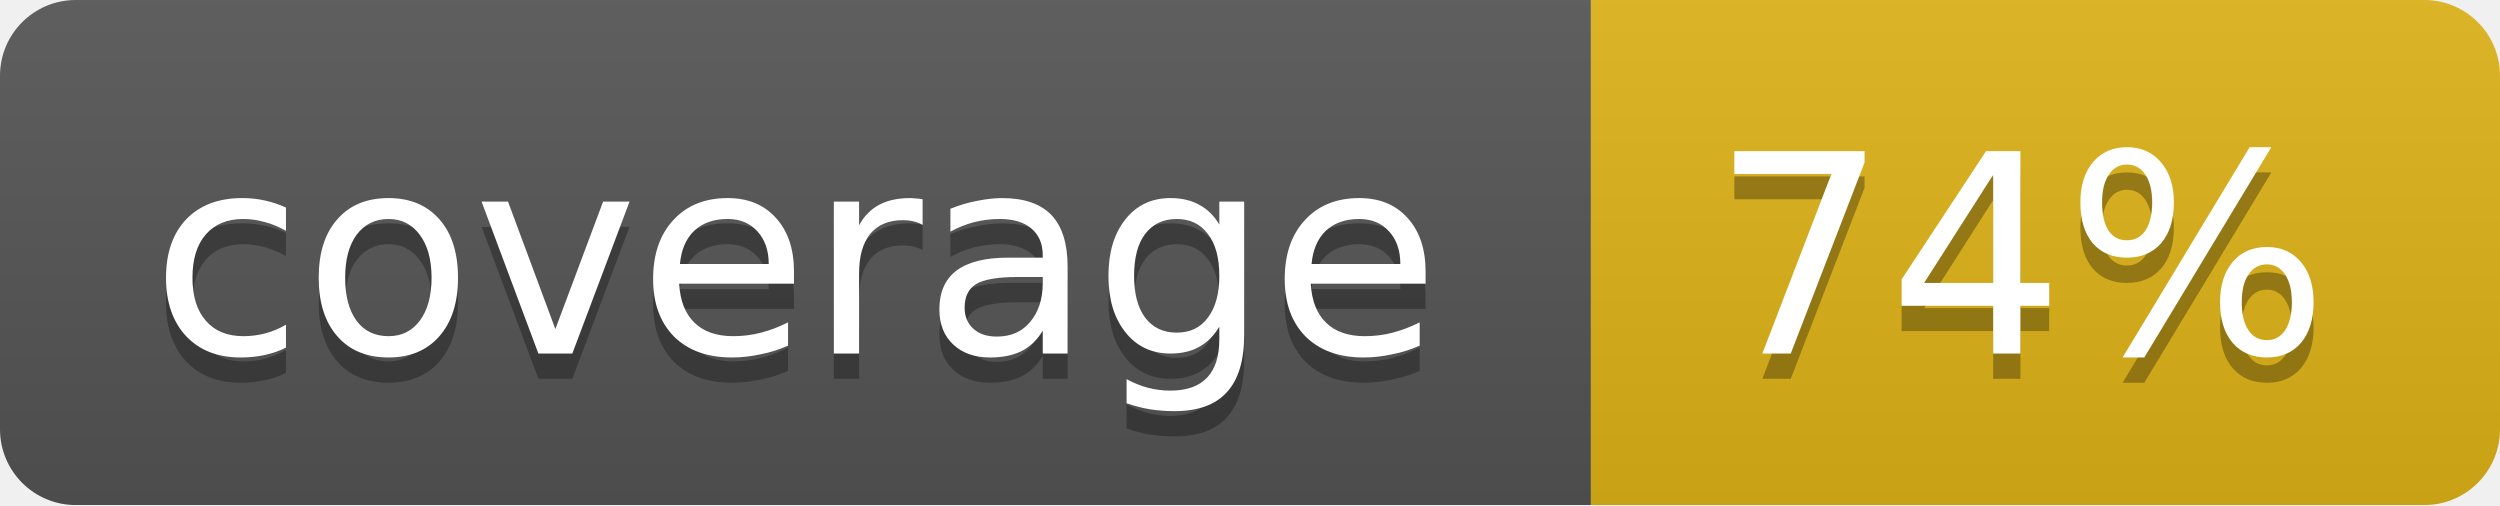
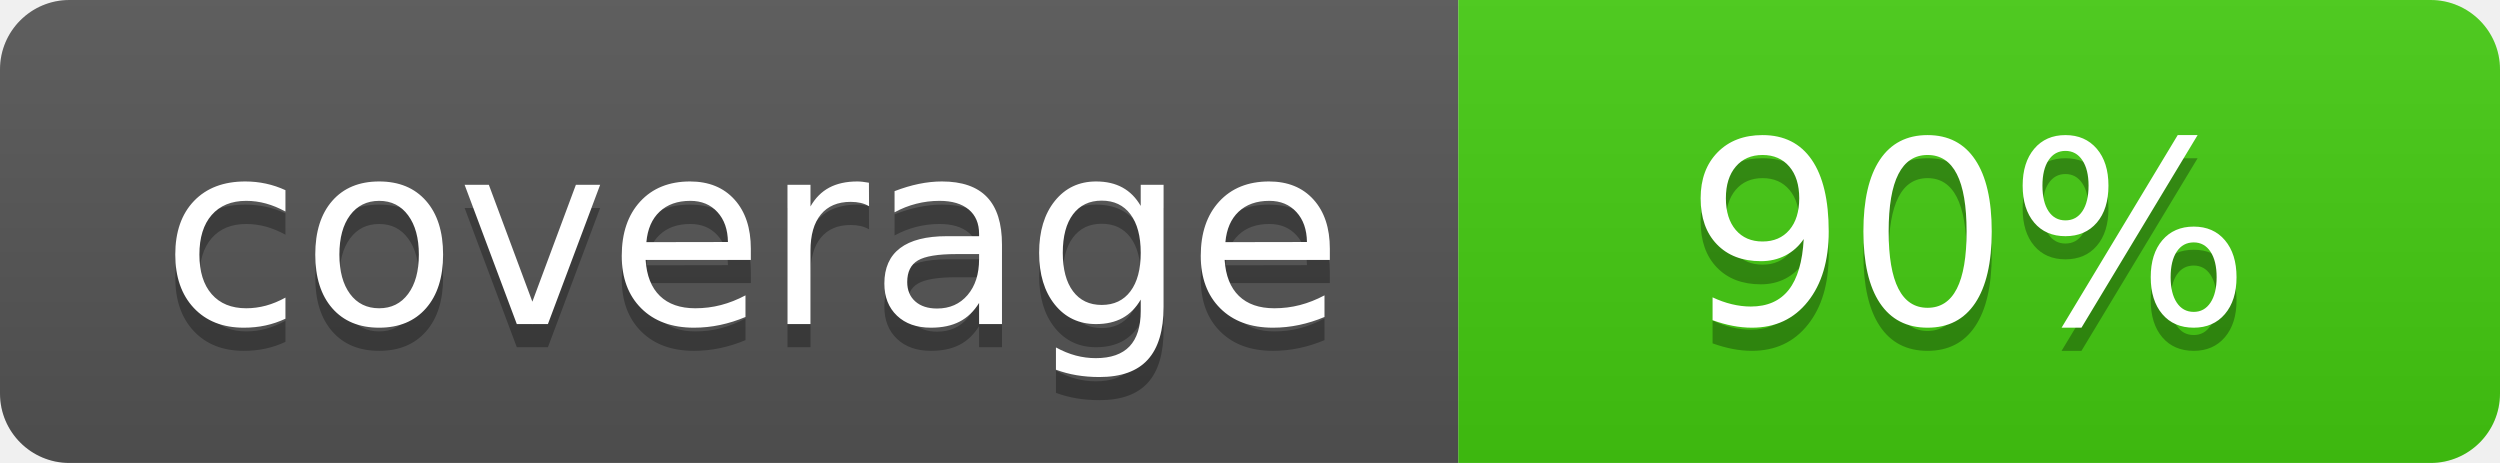
- <svg xmlns="http://www.w3.org/2000/svg" width="99" height="20">
-   <linearGradient id="b" x2="0" y2="100%">
+ <svg xmlns="http://www.w3.org/2000/svg" width="108" height="20" role="img" aria-label="coverage: 90%">
+   <linearGradient id="s" x2="0" y2="100%">
    <stop offset="0" stop-color="#bbb" stop-opacity=".1" />
    <stop offset="1" stop-opacity=".1" />
  </linearGradient>
-   <mask id="a">
-     <rect width="99" height="20" rx="3" fill="#fff" />
-   </mask>
-   <g mask="url(#a)">
-     <path fill="#555" d="M0 0h63v20H0z" />
-     <path fill="#dfb317" d="M63 0h36v20H63z" />
-     <path fill="url(#b)" d="M0 0h99v20H0z" />
+   <clipPath id="r">
+     <rect width="108" height="20" rx="3" fill="#fff" />
+   </clipPath>
+   <g clip-path="url(#r)">
+     <rect width="63" height="20" fill="#555" />
+     <rect x="63" width="45" height="20" fill="#4c1" />
+     <rect width="108" height="20" fill="url(#s)" />
  </g>
-   <g fill="#fff" text-anchor="middle" font-family="DejaVu Sans,Verdana,Geneva,sans-serif" font-size="11">
-     <text x="31.5" y="15" fill="#010101" fill-opacity=".3">coverage</text>
-     <text x="31.5" y="14">coverage</text>
-     <text x="80" y="15" fill="#010101" fill-opacity=".3">74%</text>
-     <text x="80" y="14">74%</text>
+   <g fill="#fff" text-anchor="middle" font-family="Verdana,Geneva,DejaVu Sans,sans-serif" text-rendering="geometricPrecision" font-size="110">
+     <text aria-hidden="true" x="325" y="150" fill="#010101" fill-opacity=".3" transform="scale(.1)" textLength="530">coverage</text>
+     <text x="325" y="140" transform="scale(.1)" fill="#fff" textLength="530">coverage</text>
+     <text aria-hidden="true" x="850" y="150" fill="#010101" fill-opacity=".3" transform="scale(.1)" textLength="350">90%</text>
+     <text x="850" y="140" transform="scale(.1)" fill="#fff" textLength="350">90%</text>
  </g>
</svg>
